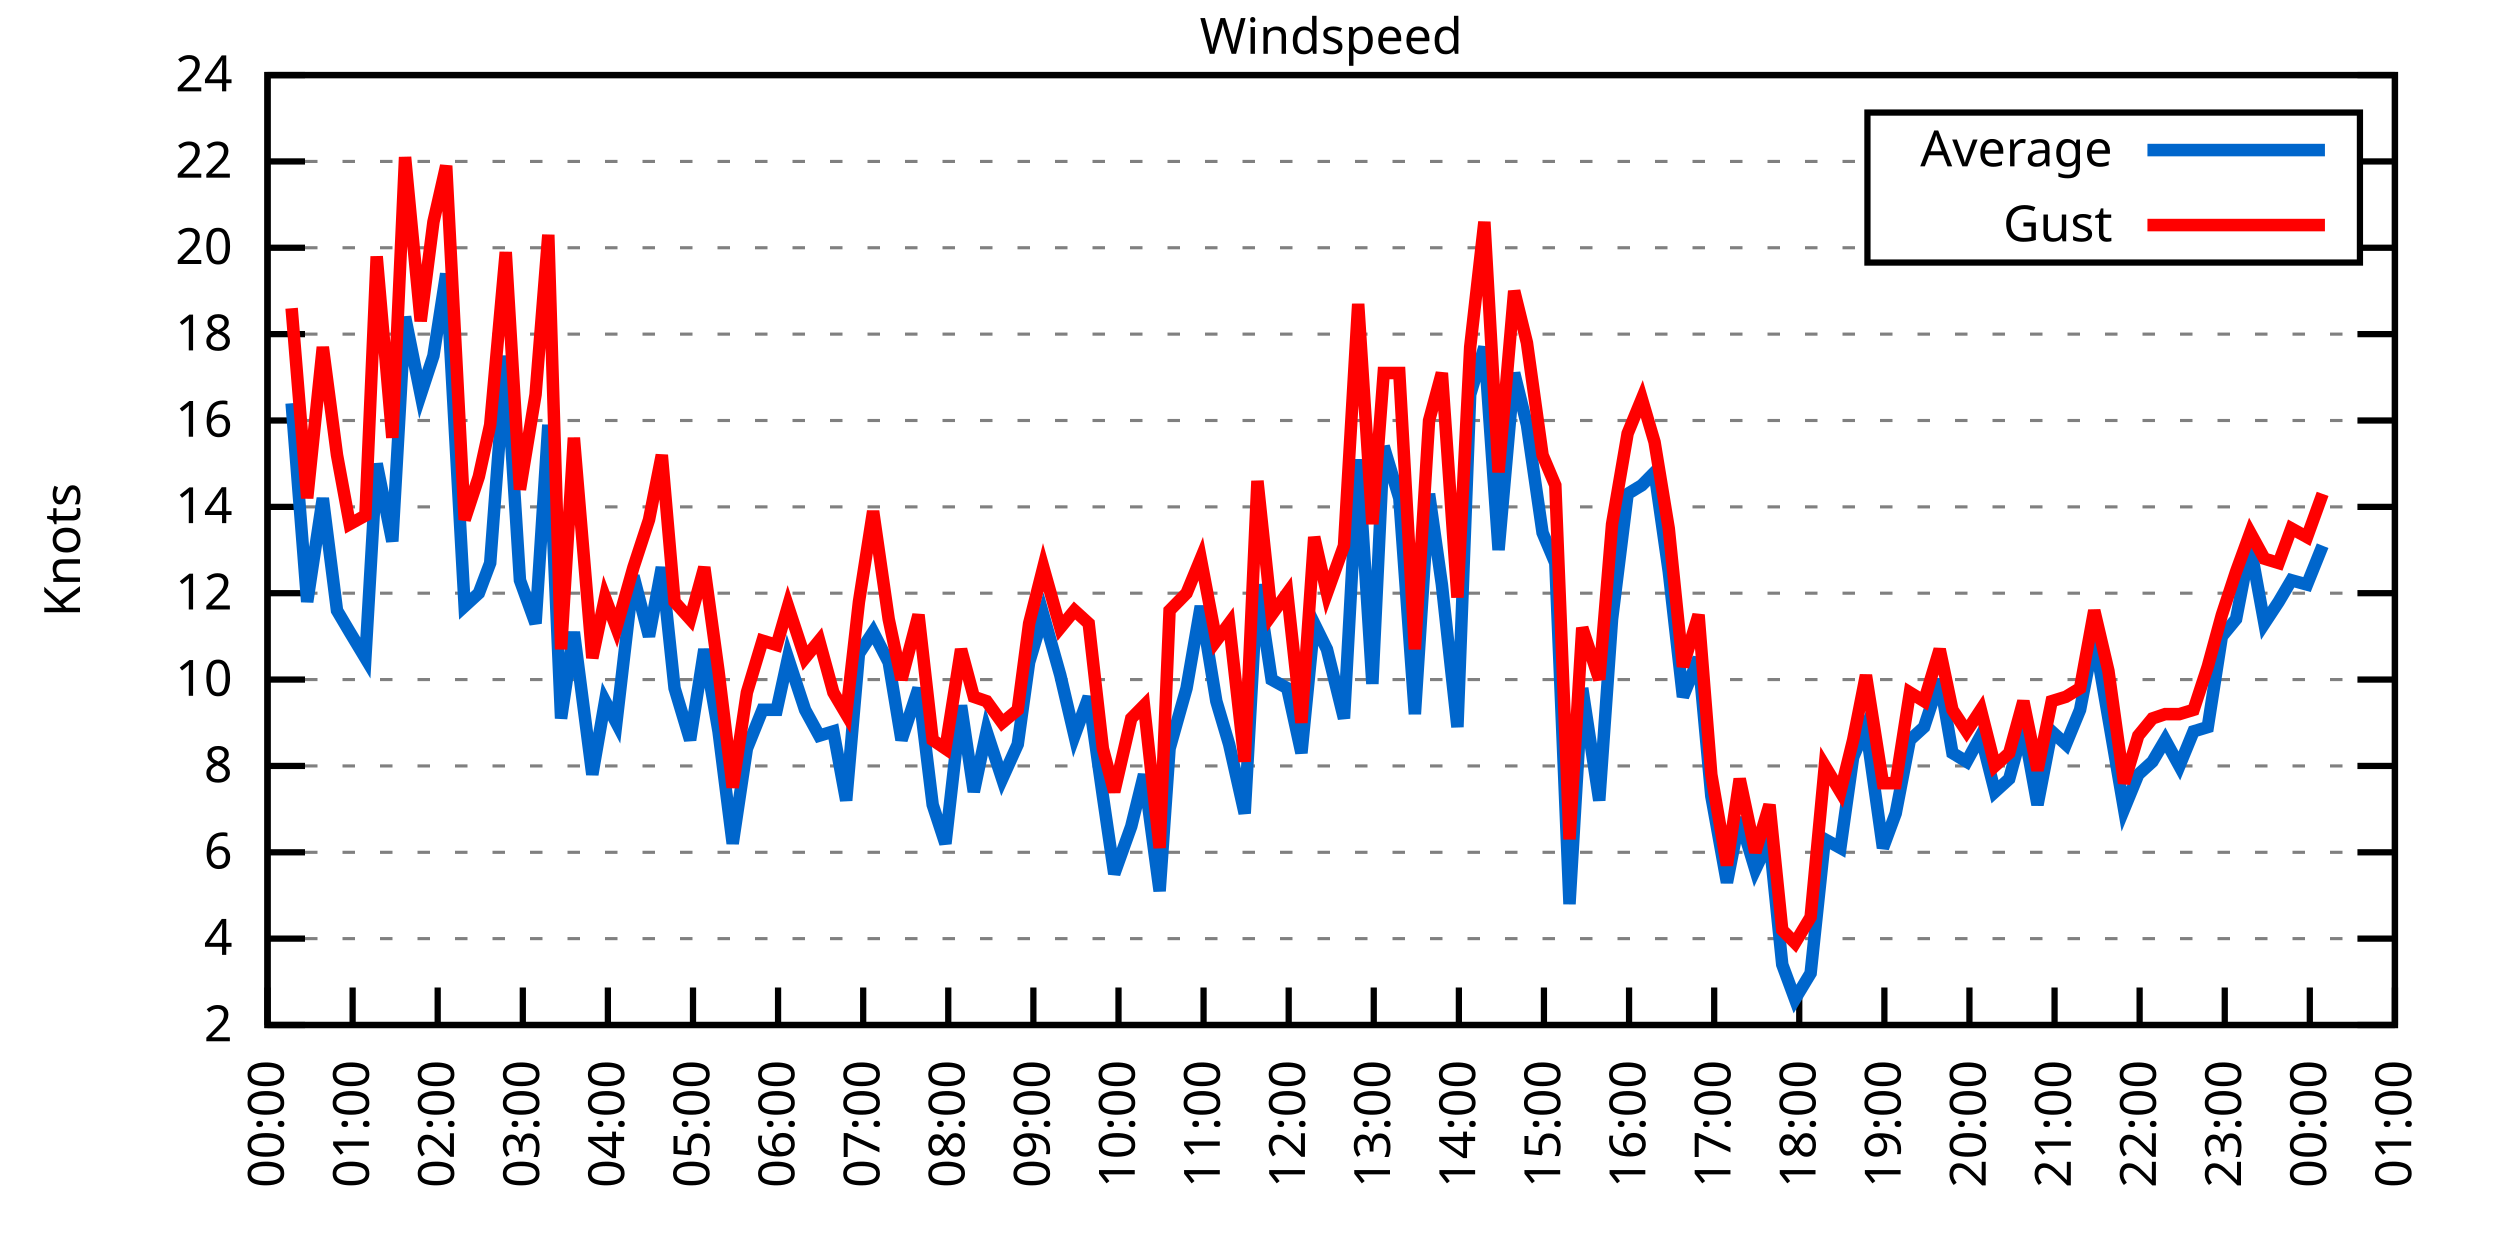
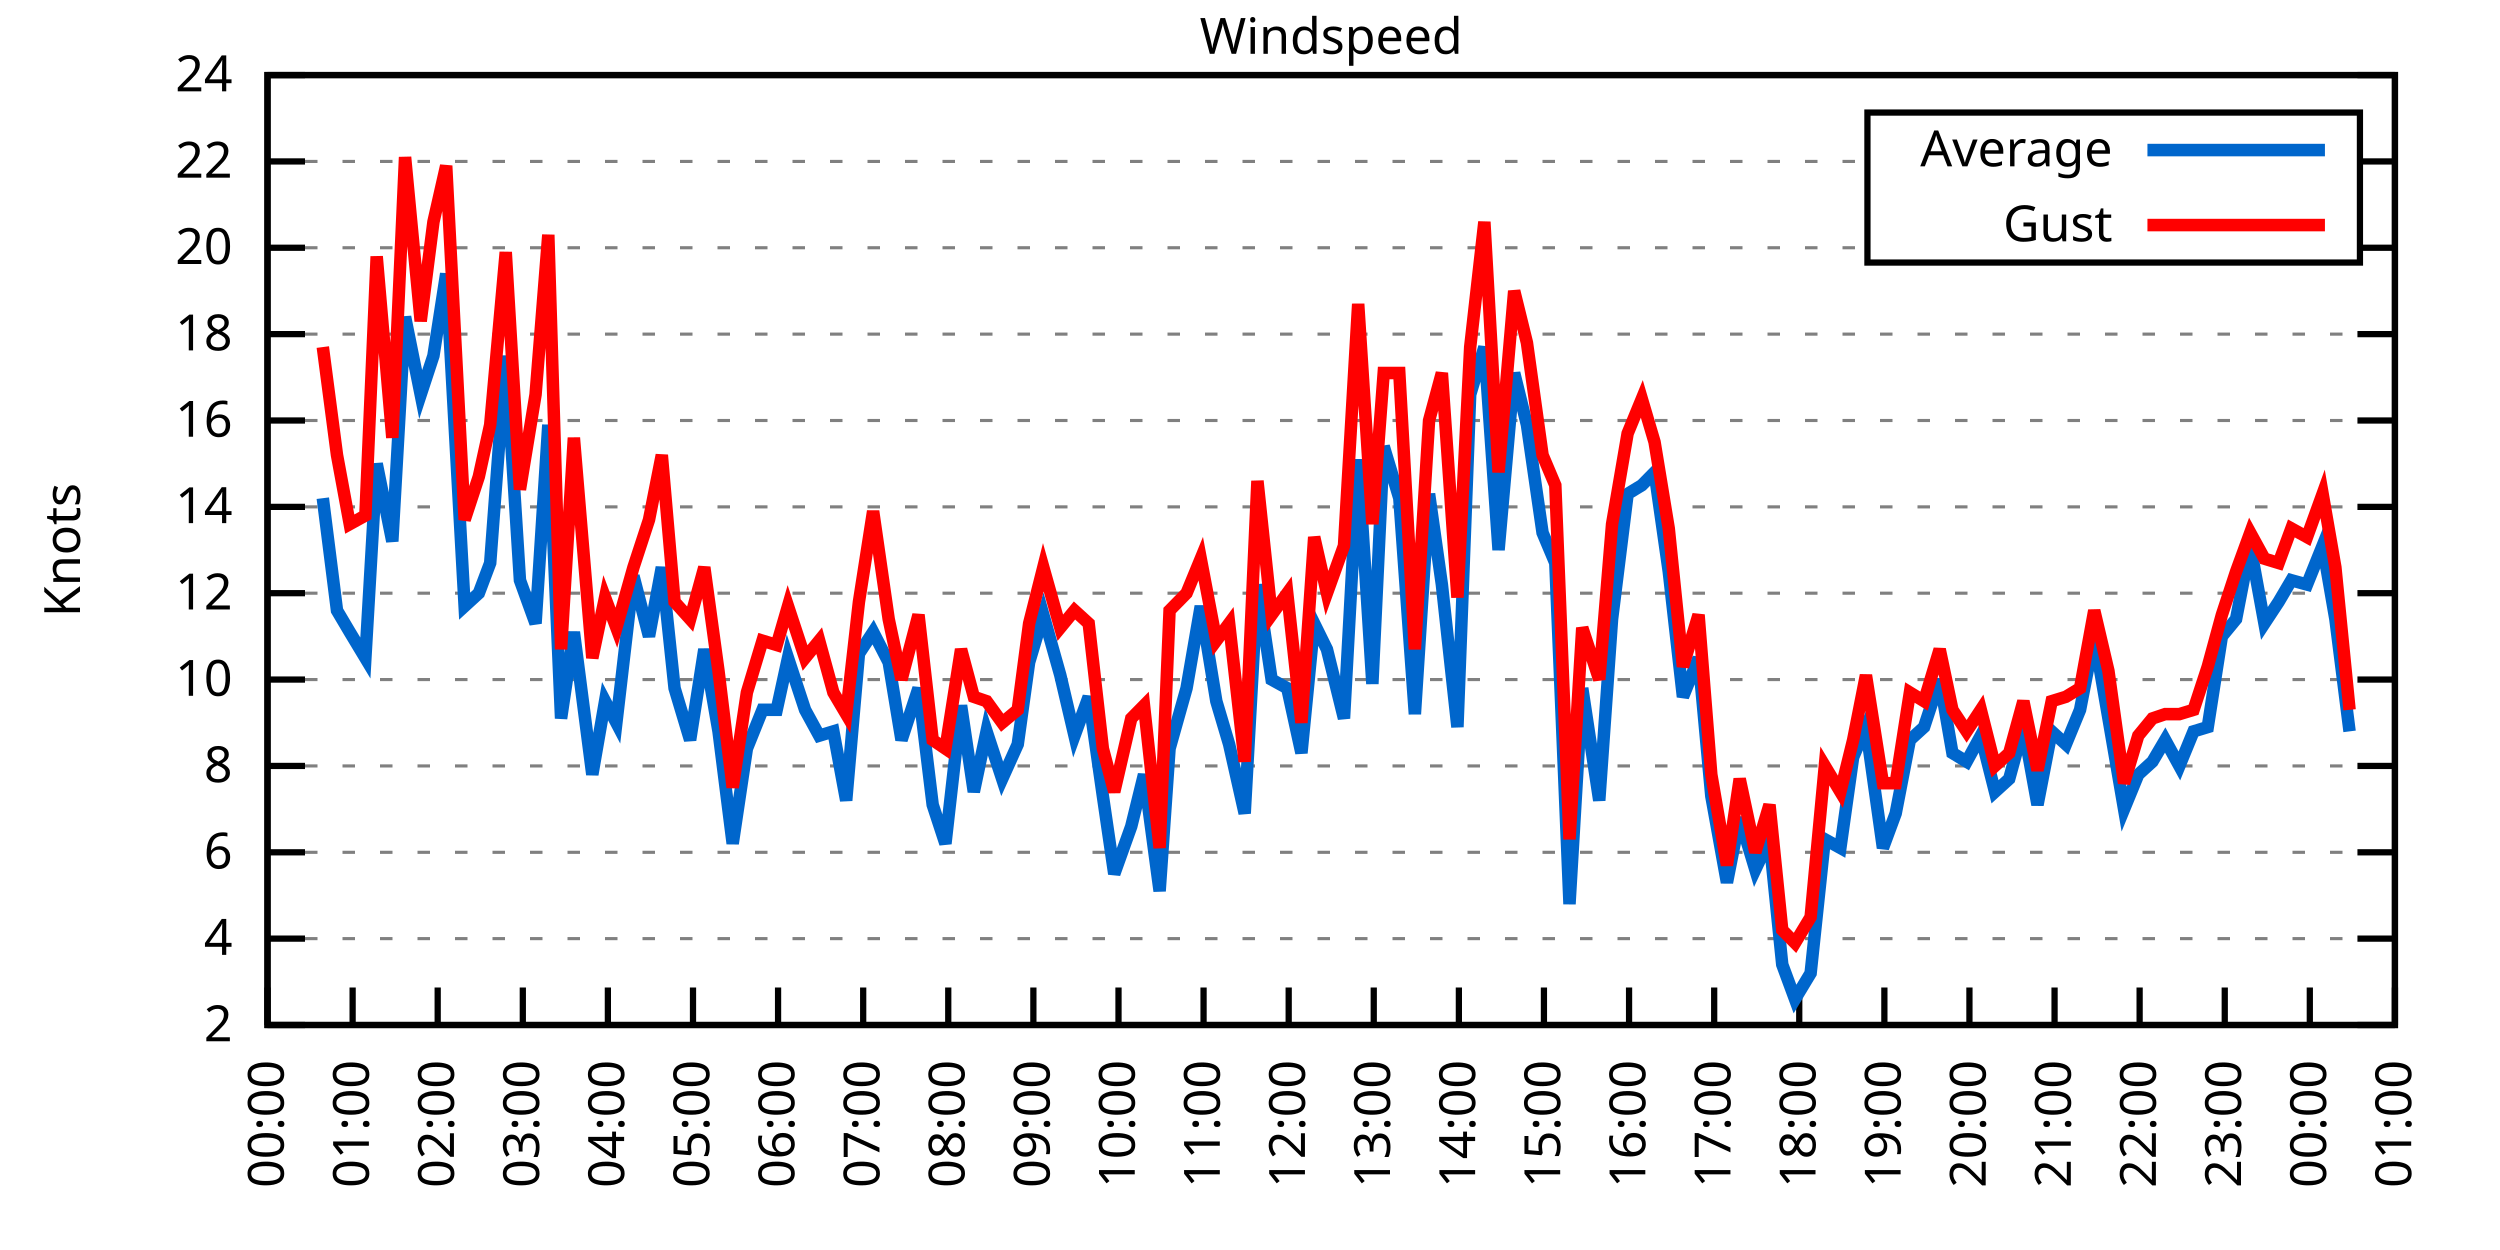
<svg xmlns="http://www.w3.org/2000/svg" xmlns:xlink="http://www.w3.org/1999/xlink" width="400" height="200" viewBox="0 0 400 200">
  <g id="gnuplot_canvas">
    <rect x="0" y="0" width="400" height="200" fill="none" />
    <defs>
      <circle id="gpDot" r="0.5" stroke-width="0.5" stroke="currentColor" />
      <path id="gpPt0" stroke-width="0.333" stroke="currentColor" d="M-1,0 h2 M0,-1 v2" />
      <path id="gpPt1" stroke-width="0.333" stroke="currentColor" d="M-1,-1 L1,1 M1,-1 L-1,1" />
      <path id="gpPt2" stroke-width="0.333" stroke="currentColor" d="M-1,0 L1,0 M0,-1 L0,1 M-1,-1 L1,1 M-1,1 L1,-1" />
      <rect id="gpPt3" stroke-width="0.333" stroke="currentColor" x="-1" y="-1" width="2" height="2" />
      <rect id="gpPt4" stroke-width="0.333" stroke="currentColor" fill="currentColor" x="-1" y="-1" width="2" height="2" />
      <circle id="gpPt5" stroke-width="0.333" stroke="currentColor" cx="0" cy="0" r="1" />
      <use xlink:href="#gpPt5" id="gpPt6" fill="currentColor" stroke="none" />
      <path id="gpPt7" stroke-width="0.333" stroke="currentColor" d="M0,-1.33 L-1.33,0.67 L1.33,0.67 z" />
      <use xlink:href="#gpPt7" id="gpPt8" fill="currentColor" stroke="none" />
      <use xlink:href="#gpPt7" id="gpPt9" stroke="currentColor" transform="rotate(180)" />
      <use xlink:href="#gpPt9" id="gpPt10" fill="currentColor" stroke="none" />
      <use xlink:href="#gpPt3" id="gpPt11" stroke="currentColor" transform="rotate(45)" />
      <use xlink:href="#gpPt11" id="gpPt12" fill="currentColor" stroke="none" />
      <path id="gpPt13" stroke-width="0.333" stroke="currentColor" d="M0,1.330 L1.265,0.411 L0.782,-1.067 L-0.782,-1.076 L-1.265,0.411 z" />
      <use xlink:href="#gpPt13" id="gpPt14" fill="currentColor" stroke="none" />
      <filter id="textbox" filterUnits="objectBoundingBox" x="0" y="0" height="1" width="1">
        <feFlood flood-color="white" flood-opacity="1" result="bgnd" />
        <feComposite in="SourceGraphic" in2="bgnd" operator="atop" />
      </filter>
      <filter id="greybox" filterUnits="objectBoundingBox" x="0" y="0" height="1" width="1">
        <feFlood flood-color="lightgrey" flood-opacity="1" result="grey" />
        <feComposite in="SourceGraphic" in2="grey" operator="atop" />
      </filter>
    </defs>
    <g fill="none" color="white" stroke="currentColor" stroke-width="1.00" stroke-linecap="butt" stroke-linejoin="miter">
</g>
    <g fill="none" color="black" stroke="currentColor" stroke-width="1.00" stroke-linecap="butt" stroke-linejoin="miter">
      <g stroke="none" shape-rendering="crispEdges">
        <polygon fill="rgb(255, 255, 255)" points="42.80,164.00 383.18,164.00 383.18,12.02 42.80,12.02 " />
      </g>
    </g>
    <g fill="none" color="black" stroke="currentColor" stroke-width="1.00" stroke-linecap="butt" stroke-linejoin="miter">
</g>
    <g fill="none" color="black" stroke="black" stroke-width="0.50" stroke-linecap="butt" stroke-linejoin="miter">
</g>
    <g fill="none" color="gray" stroke="currentColor" stroke-width="0.50" stroke-linecap="butt" stroke-linejoin="miter">
      <path stroke="gray" stroke-dasharray="2,4" class="gridline" d="M42.80,164.00 L383.19,164.00  " />
    </g>
    <g fill="none" color="gray" stroke="gray" stroke-width="1.00" stroke-linecap="butt" stroke-linejoin="miter">
</g>
    <g fill="none" color="black" stroke="currentColor" stroke-width="1.00" stroke-linecap="butt" stroke-linejoin="miter">
      <path stroke="black" d="M42.80,164.00 L48.80,164.00 M383.19,164.00 L377.19,164.00  " />
      <g transform="translate(37.20,166.60)" stroke="none" fill="black" font-family="Sans" font-size="8.00" text-anchor="end">
        <text>
          <tspan font-family="Sans"> 2</tspan>
        </text>
      </g>
    </g>
    <g fill="none" color="black" stroke="currentColor" stroke-width="1.00" stroke-linecap="butt" stroke-linejoin="miter">
</g>
    <g fill="none" color="black" stroke="black" stroke-width="0.50" stroke-linecap="butt" stroke-linejoin="miter">
</g>
    <g fill="none" color="gray" stroke="currentColor" stroke-width="0.50" stroke-linecap="butt" stroke-linejoin="miter">
      <path stroke="gray" stroke-dasharray="2,4" class="gridline" d="M42.80,150.18 L383.19,150.18  " />
    </g>
    <g fill="none" color="gray" stroke="gray" stroke-width="1.00" stroke-linecap="butt" stroke-linejoin="miter">
</g>
    <g fill="none" color="black" stroke="currentColor" stroke-width="1.00" stroke-linecap="butt" stroke-linejoin="miter">
      <path stroke="black" d="M42.80,150.18 L48.80,150.18 M383.19,150.18 L377.19,150.18  " />
      <g transform="translate(37.20,152.78)" stroke="none" fill="black" font-family="Sans" font-size="8.00" text-anchor="end">
        <text>
          <tspan font-family="Sans"> 4</tspan>
        </text>
      </g>
    </g>
    <g fill="none" color="black" stroke="currentColor" stroke-width="1.00" stroke-linecap="butt" stroke-linejoin="miter">
</g>
    <g fill="none" color="black" stroke="black" stroke-width="0.50" stroke-linecap="butt" stroke-linejoin="miter">
</g>
    <g fill="none" color="gray" stroke="currentColor" stroke-width="0.50" stroke-linecap="butt" stroke-linejoin="miter">
      <path stroke="gray" stroke-dasharray="2,4" class="gridline" d="M42.80,136.37 L383.19,136.37  " />
    </g>
    <g fill="none" color="gray" stroke="gray" stroke-width="1.00" stroke-linecap="butt" stroke-linejoin="miter">
</g>
    <g fill="none" color="black" stroke="currentColor" stroke-width="1.00" stroke-linecap="butt" stroke-linejoin="miter">
      <path stroke="black" d="M42.80,136.37 L48.80,136.37 M383.19,136.37 L377.19,136.37  " />
      <g transform="translate(37.20,138.97)" stroke="none" fill="black" font-family="Sans" font-size="8.00" text-anchor="end">
        <text>
          <tspan font-family="Sans"> 6</tspan>
        </text>
      </g>
    </g>
    <g fill="none" color="black" stroke="currentColor" stroke-width="1.00" stroke-linecap="butt" stroke-linejoin="miter">
</g>
    <g fill="none" color="black" stroke="black" stroke-width="0.50" stroke-linecap="butt" stroke-linejoin="miter">
</g>
    <g fill="none" color="gray" stroke="currentColor" stroke-width="0.50" stroke-linecap="butt" stroke-linejoin="miter">
      <path stroke="gray" stroke-dasharray="2,4" class="gridline" d="M42.80,122.55 L383.19,122.55  " />
    </g>
    <g fill="none" color="gray" stroke="gray" stroke-width="1.00" stroke-linecap="butt" stroke-linejoin="miter">
</g>
    <g fill="none" color="black" stroke="currentColor" stroke-width="1.00" stroke-linecap="butt" stroke-linejoin="miter">
      <path stroke="black" d="M42.80,122.55 L48.80,122.55 M383.19,122.55 L377.19,122.55  " />
      <g transform="translate(37.20,125.15)" stroke="none" fill="black" font-family="Sans" font-size="8.00" text-anchor="end">
        <text>
          <tspan font-family="Sans"> 8</tspan>
        </text>
      </g>
    </g>
    <g fill="none" color="black" stroke="currentColor" stroke-width="1.00" stroke-linecap="butt" stroke-linejoin="miter">
</g>
    <g fill="none" color="black" stroke="black" stroke-width="0.50" stroke-linecap="butt" stroke-linejoin="miter">
</g>
    <g fill="none" color="gray" stroke="currentColor" stroke-width="0.50" stroke-linecap="butt" stroke-linejoin="miter">
      <path stroke="gray" stroke-dasharray="2,4" class="gridline" d="M42.80,108.73 L383.19,108.73  " />
    </g>
    <g fill="none" color="gray" stroke="gray" stroke-width="1.00" stroke-linecap="butt" stroke-linejoin="miter">
</g>
    <g fill="none" color="black" stroke="currentColor" stroke-width="1.00" stroke-linecap="butt" stroke-linejoin="miter">
      <path stroke="black" d="M42.80,108.73 L48.80,108.73 M383.19,108.73 L377.19,108.73  " />
      <g transform="translate(37.20,111.33)" stroke="none" fill="black" font-family="Sans" font-size="8.00" text-anchor="end">
        <text>
          <tspan font-family="Sans"> 10</tspan>
        </text>
      </g>
    </g>
    <g fill="none" color="black" stroke="currentColor" stroke-width="1.00" stroke-linecap="butt" stroke-linejoin="miter">
</g>
    <g fill="none" color="black" stroke="black" stroke-width="0.50" stroke-linecap="butt" stroke-linejoin="miter">
</g>
    <g fill="none" color="gray" stroke="currentColor" stroke-width="0.50" stroke-linecap="butt" stroke-linejoin="miter">
      <path stroke="gray" stroke-dasharray="2,4" class="gridline" d="M42.80,94.91 L383.19,94.91  " />
    </g>
    <g fill="none" color="gray" stroke="gray" stroke-width="1.00" stroke-linecap="butt" stroke-linejoin="miter">
</g>
    <g fill="none" color="black" stroke="currentColor" stroke-width="1.00" stroke-linecap="butt" stroke-linejoin="miter">
      <path stroke="black" d="M42.80,94.91 L48.80,94.91 M383.19,94.91 L377.19,94.91  " />
      <g transform="translate(37.20,97.51)" stroke="none" fill="black" font-family="Sans" font-size="8.00" text-anchor="end">
        <text>
          <tspan font-family="Sans"> 12</tspan>
        </text>
      </g>
    </g>
    <g fill="none" color="black" stroke="currentColor" stroke-width="1.00" stroke-linecap="butt" stroke-linejoin="miter">
</g>
    <g fill="none" color="black" stroke="black" stroke-width="0.50" stroke-linecap="butt" stroke-linejoin="miter">
</g>
    <g fill="none" color="gray" stroke="currentColor" stroke-width="0.50" stroke-linecap="butt" stroke-linejoin="miter">
      <path stroke="gray" stroke-dasharray="2,4" class="gridline" d="M42.80,81.10 L383.19,81.10  " />
    </g>
    <g fill="none" color="gray" stroke="gray" stroke-width="1.00" stroke-linecap="butt" stroke-linejoin="miter">
</g>
    <g fill="none" color="black" stroke="currentColor" stroke-width="1.00" stroke-linecap="butt" stroke-linejoin="miter">
      <path stroke="black" d="M42.80,81.10 L48.80,81.10 M383.19,81.10 L377.19,81.10  " />
      <g transform="translate(37.20,83.70)" stroke="none" fill="black" font-family="Sans" font-size="8.00" text-anchor="end">
        <text>
          <tspan font-family="Sans"> 14</tspan>
        </text>
      </g>
    </g>
    <g fill="none" color="black" stroke="currentColor" stroke-width="1.00" stroke-linecap="butt" stroke-linejoin="miter">
</g>
    <g fill="none" color="black" stroke="black" stroke-width="0.50" stroke-linecap="butt" stroke-linejoin="miter">
</g>
    <g fill="none" color="gray" stroke="currentColor" stroke-width="0.50" stroke-linecap="butt" stroke-linejoin="miter">
      <path stroke="gray" stroke-dasharray="2,4" class="gridline" d="M42.80,67.28 L383.19,67.28  " />
    </g>
    <g fill="none" color="gray" stroke="gray" stroke-width="1.00" stroke-linecap="butt" stroke-linejoin="miter">
</g>
    <g fill="none" color="black" stroke="currentColor" stroke-width="1.00" stroke-linecap="butt" stroke-linejoin="miter">
      <path stroke="black" d="M42.80,67.28 L48.80,67.28 M383.19,67.28 L377.19,67.28  " />
      <g transform="translate(37.20,69.88)" stroke="none" fill="black" font-family="Sans" font-size="8.00" text-anchor="end">
        <text>
          <tspan font-family="Sans"> 16</tspan>
        </text>
      </g>
    </g>
    <g fill="none" color="black" stroke="currentColor" stroke-width="1.00" stroke-linecap="butt" stroke-linejoin="miter">
</g>
    <g fill="none" color="black" stroke="black" stroke-width="0.50" stroke-linecap="butt" stroke-linejoin="miter">
</g>
    <g fill="none" color="gray" stroke="currentColor" stroke-width="0.50" stroke-linecap="butt" stroke-linejoin="miter">
      <path stroke="gray" stroke-dasharray="2,4" class="gridline" d="M42.80,53.46 L383.19,53.46  " />
    </g>
    <g fill="none" color="gray" stroke="gray" stroke-width="1.00" stroke-linecap="butt" stroke-linejoin="miter">
</g>
    <g fill="none" color="black" stroke="currentColor" stroke-width="1.00" stroke-linecap="butt" stroke-linejoin="miter">
      <path stroke="black" d="M42.80,53.46 L48.80,53.46 M383.19,53.46 L377.19,53.46  " />
      <g transform="translate(37.20,56.06)" stroke="none" fill="black" font-family="Sans" font-size="8.00" text-anchor="end">
        <text>
          <tspan font-family="Sans"> 18</tspan>
        </text>
      </g>
    </g>
    <g fill="none" color="black" stroke="currentColor" stroke-width="1.00" stroke-linecap="butt" stroke-linejoin="miter">
</g>
    <g fill="none" color="black" stroke="black" stroke-width="0.50" stroke-linecap="butt" stroke-linejoin="miter">
</g>
    <g fill="none" color="gray" stroke="currentColor" stroke-width="0.50" stroke-linecap="butt" stroke-linejoin="miter">
      <path stroke="gray" stroke-dasharray="2,4" class="gridline" d="M42.80,39.64 L298.79,39.64 M377.59,39.64 L383.19,39.64  " />
    </g>
    <g fill="none" color="gray" stroke="gray" stroke-width="1.00" stroke-linecap="butt" stroke-linejoin="miter">
</g>
    <g fill="none" color="black" stroke="currentColor" stroke-width="1.00" stroke-linecap="butt" stroke-linejoin="miter">
      <path stroke="black" d="M42.80,39.64 L48.80,39.64 M383.19,39.64 L377.19,39.64  " />
      <g transform="translate(37.20,42.24)" stroke="none" fill="black" font-family="Sans" font-size="8.00" text-anchor="end">
        <text>
          <tspan font-family="Sans"> 20</tspan>
        </text>
      </g>
    </g>
    <g fill="none" color="black" stroke="currentColor" stroke-width="1.00" stroke-linecap="butt" stroke-linejoin="miter">
</g>
    <g fill="none" color="black" stroke="black" stroke-width="0.50" stroke-linecap="butt" stroke-linejoin="miter">
</g>
    <g fill="none" color="gray" stroke="currentColor" stroke-width="0.50" stroke-linecap="butt" stroke-linejoin="miter">
      <path stroke="gray" stroke-dasharray="2,4" class="gridline" d="M42.80,25.83 L298.79,25.83 M377.59,25.83 L383.19,25.83  " />
    </g>
    <g fill="none" color="gray" stroke="gray" stroke-width="1.00" stroke-linecap="butt" stroke-linejoin="miter">
</g>
    <g fill="none" color="black" stroke="currentColor" stroke-width="1.00" stroke-linecap="butt" stroke-linejoin="miter">
      <path stroke="black" d="M42.80,25.83 L48.80,25.83 M383.19,25.83 L377.19,25.83  " />
      <g transform="translate(37.20,28.43)" stroke="none" fill="black" font-family="Sans" font-size="8.00" text-anchor="end">
        <text>
          <tspan font-family="Sans"> 22</tspan>
        </text>
      </g>
    </g>
    <g fill="none" color="black" stroke="currentColor" stroke-width="1.00" stroke-linecap="butt" stroke-linejoin="miter">
</g>
    <g fill="none" color="black" stroke="black" stroke-width="0.50" stroke-linecap="butt" stroke-linejoin="miter">
</g>
    <g fill="none" color="gray" stroke="currentColor" stroke-width="0.50" stroke-linecap="butt" stroke-linejoin="miter">
      <path stroke="gray" stroke-dasharray="2,4" class="gridline" d="M42.80,12.01 L383.19,12.01  " />
    </g>
    <g fill="none" color="gray" stroke="gray" stroke-width="1.00" stroke-linecap="butt" stroke-linejoin="miter">
</g>
    <g fill="none" color="black" stroke="currentColor" stroke-width="1.00" stroke-linecap="butt" stroke-linejoin="miter">
      <path stroke="black" d="M42.80,12.01 L48.80,12.01 M383.19,12.01 L377.19,12.01  " />
      <g transform="translate(37.20,14.61)" stroke="none" fill="black" font-family="Sans" font-size="8.00" text-anchor="end">
        <text>
          <tspan font-family="Sans"> 24</tspan>
        </text>
      </g>
    </g>
    <g fill="none" color="black" stroke="currentColor" stroke-width="1.00" stroke-linecap="butt" stroke-linejoin="miter">
      <path stroke="black" d="M42.80,164.00 L42.80,158.00  " />
      <g transform="translate(45.40,169.60) rotate(270.00)" stroke="none" fill="black" font-family="Sans" font-size="8.00" text-anchor="end">
        <text>
          <tspan font-family="Sans">00:00</tspan>
        </text>
      </g>
    </g>
    <g fill="none" color="black" stroke="currentColor" stroke-width="1.00" stroke-linecap="butt" stroke-linejoin="miter">
      <path stroke="black" d="M56.42,164.00 L56.42,158.00  " />
      <g transform="translate(59.02,169.60) rotate(270.00)" stroke="none" fill="black" font-family="Sans" font-size="8.00" text-anchor="end">
        <text>
          <tspan font-family="Sans">01:00</tspan>
        </text>
      </g>
    </g>
    <g fill="none" color="black" stroke="currentColor" stroke-width="1.00" stroke-linecap="butt" stroke-linejoin="miter">
      <path stroke="black" d="M70.03,164.00 L70.03,158.00  " />
      <g transform="translate(72.63,169.60) rotate(270.00)" stroke="none" fill="black" font-family="Sans" font-size="8.00" text-anchor="end">
        <text>
          <tspan font-family="Sans">02:00</tspan>
        </text>
      </g>
    </g>
    <g fill="none" color="black" stroke="currentColor" stroke-width="1.00" stroke-linecap="butt" stroke-linejoin="miter">
      <path stroke="black" d="M83.65,164.00 L83.65,158.00  " />
      <g transform="translate(86.25,169.60) rotate(270.00)" stroke="none" fill="black" font-family="Sans" font-size="8.00" text-anchor="end">
        <text>
          <tspan font-family="Sans">03:00</tspan>
        </text>
      </g>
    </g>
    <g fill="none" color="black" stroke="currentColor" stroke-width="1.00" stroke-linecap="butt" stroke-linejoin="miter">
      <path stroke="black" d="M97.26,164.00 L97.26,158.00  " />
      <g transform="translate(99.86,169.60) rotate(270.00)" stroke="none" fill="black" font-family="Sans" font-size="8.00" text-anchor="end">
        <text>
          <tspan font-family="Sans">04:00</tspan>
        </text>
      </g>
    </g>
    <g fill="none" color="black" stroke="currentColor" stroke-width="1.00" stroke-linecap="butt" stroke-linejoin="miter">
      <path stroke="black" d="M110.88,164.00 L110.88,158.00  " />
      <g transform="translate(113.48,169.60) rotate(270.00)" stroke="none" fill="black" font-family="Sans" font-size="8.00" text-anchor="end">
        <text>
          <tspan font-family="Sans">05:00</tspan>
        </text>
      </g>
    </g>
    <g fill="none" color="black" stroke="currentColor" stroke-width="1.00" stroke-linecap="butt" stroke-linejoin="miter">
      <path stroke="black" d="M124.49,164.00 L124.49,158.00  " />
      <g transform="translate(127.09,169.60) rotate(270.00)" stroke="none" fill="black" font-family="Sans" font-size="8.00" text-anchor="end">
        <text>
          <tspan font-family="Sans">06:00</tspan>
        </text>
      </g>
    </g>
    <g fill="none" color="black" stroke="currentColor" stroke-width="1.00" stroke-linecap="butt" stroke-linejoin="miter">
      <path stroke="black" d="M138.11,164.00 L138.11,158.00  " />
      <g transform="translate(140.71,169.60) rotate(270.00)" stroke="none" fill="black" font-family="Sans" font-size="8.00" text-anchor="end">
        <text>
          <tspan font-family="Sans">07:00</tspan>
        </text>
      </g>
    </g>
    <g fill="none" color="black" stroke="currentColor" stroke-width="1.00" stroke-linecap="butt" stroke-linejoin="miter">
      <path stroke="black" d="M151.72,164.00 L151.72,158.00  " />
      <g transform="translate(154.32,169.60) rotate(270.00)" stroke="none" fill="black" font-family="Sans" font-size="8.00" text-anchor="end">
        <text>
          <tspan font-family="Sans">08:00</tspan>
        </text>
      </g>
    </g>
    <g fill="none" color="black" stroke="currentColor" stroke-width="1.00" stroke-linecap="butt" stroke-linejoin="miter">
      <path stroke="black" d="M165.34,164.00 L165.34,158.00  " />
      <g transform="translate(167.94,169.60) rotate(270.00)" stroke="none" fill="black" font-family="Sans" font-size="8.00" text-anchor="end">
        <text>
          <tspan font-family="Sans">09:00</tspan>
        </text>
      </g>
    </g>
    <g fill="none" color="black" stroke="currentColor" stroke-width="1.00" stroke-linecap="butt" stroke-linejoin="miter">
      <path stroke="black" d="M178.96,164.00 L178.96,158.00  " />
      <g transform="translate(181.56,169.60) rotate(270.00)" stroke="none" fill="black" font-family="Sans" font-size="8.00" text-anchor="end">
        <text>
          <tspan font-family="Sans">10:00</tspan>
        </text>
      </g>
    </g>
    <g fill="none" color="black" stroke="currentColor" stroke-width="1.00" stroke-linecap="butt" stroke-linejoin="miter">
      <path stroke="black" d="M192.57,164.00 L192.57,158.00  " />
      <g transform="translate(195.17,169.60) rotate(270.00)" stroke="none" fill="black" font-family="Sans" font-size="8.00" text-anchor="end">
        <text>
          <tspan font-family="Sans">11:00</tspan>
        </text>
      </g>
    </g>
    <g fill="none" color="black" stroke="currentColor" stroke-width="1.00" stroke-linecap="butt" stroke-linejoin="miter">
      <path stroke="black" d="M206.19,164.00 L206.19,158.00  " />
      <g transform="translate(208.79,169.60) rotate(270.00)" stroke="none" fill="black" font-family="Sans" font-size="8.00" text-anchor="end">
        <text>
          <tspan font-family="Sans">12:00</tspan>
        </text>
      </g>
    </g>
    <g fill="none" color="black" stroke="currentColor" stroke-width="1.00" stroke-linecap="butt" stroke-linejoin="miter">
      <path stroke="black" d="M219.80,164.00 L219.80,158.00  " />
      <g transform="translate(222.40,169.60) rotate(270.00)" stroke="none" fill="black" font-family="Sans" font-size="8.00" text-anchor="end">
        <text>
          <tspan font-family="Sans">13:00</tspan>
        </text>
      </g>
    </g>
    <g fill="none" color="black" stroke="currentColor" stroke-width="1.00" stroke-linecap="butt" stroke-linejoin="miter">
      <path stroke="black" d="M233.42,164.00 L233.42,158.00  " />
      <g transform="translate(236.02,169.60) rotate(270.00)" stroke="none" fill="black" font-family="Sans" font-size="8.00" text-anchor="end">
        <text>
          <tspan font-family="Sans">14:00</tspan>
        </text>
      </g>
    </g>
    <g fill="none" color="black" stroke="currentColor" stroke-width="1.00" stroke-linecap="butt" stroke-linejoin="miter">
      <path stroke="black" d="M247.03,164.00 L247.03,158.00  " />
      <g transform="translate(249.63,169.60) rotate(270.00)" stroke="none" fill="black" font-family="Sans" font-size="8.00" text-anchor="end">
        <text>
          <tspan font-family="Sans">15:00</tspan>
        </text>
      </g>
    </g>
    <g fill="none" color="black" stroke="currentColor" stroke-width="1.00" stroke-linecap="butt" stroke-linejoin="miter">
      <path stroke="black" d="M260.65,164.00 L260.65,158.00  " />
      <g transform="translate(263.25,169.60) rotate(270.00)" stroke="none" fill="black" font-family="Sans" font-size="8.00" text-anchor="end">
        <text>
          <tspan font-family="Sans">16:00</tspan>
        </text>
      </g>
    </g>
    <g fill="none" color="black" stroke="currentColor" stroke-width="1.00" stroke-linecap="butt" stroke-linejoin="miter">
      <path stroke="black" d="M274.27,164.00 L274.27,158.00  " />
      <g transform="translate(276.87,169.60) rotate(270.00)" stroke="none" fill="black" font-family="Sans" font-size="8.00" text-anchor="end">
        <text>
          <tspan font-family="Sans">17:00</tspan>
        </text>
      </g>
    </g>
    <g fill="none" color="black" stroke="currentColor" stroke-width="1.00" stroke-linecap="butt" stroke-linejoin="miter">
      <path stroke="black" d="M287.88,164.00 L287.88,158.00  " />
      <g transform="translate(290.48,169.60) rotate(270.00)" stroke="none" fill="black" font-family="Sans" font-size="8.00" text-anchor="end">
        <text>
          <tspan font-family="Sans">18:00</tspan>
        </text>
      </g>
    </g>
    <g fill="none" color="black" stroke="currentColor" stroke-width="1.00" stroke-linecap="butt" stroke-linejoin="miter">
      <path stroke="black" d="M301.50,164.00 L301.50,158.00  " />
      <g transform="translate(304.10,169.60) rotate(270.00)" stroke="none" fill="black" font-family="Sans" font-size="8.00" text-anchor="end">
        <text>
          <tspan font-family="Sans">19:00</tspan>
        </text>
      </g>
    </g>
    <g fill="none" color="black" stroke="currentColor" stroke-width="1.00" stroke-linecap="butt" stroke-linejoin="miter">
      <path stroke="black" d="M315.11,164.00 L315.11,158.00  " />
      <g transform="translate(317.71,169.60) rotate(270.00)" stroke="none" fill="black" font-family="Sans" font-size="8.00" text-anchor="end">
        <text>
          <tspan font-family="Sans">20:00</tspan>
        </text>
      </g>
    </g>
    <g fill="none" color="black" stroke="currentColor" stroke-width="1.00" stroke-linecap="butt" stroke-linejoin="miter">
      <path stroke="black" d="M328.73,164.00 L328.73,158.00  " />
      <g transform="translate(331.33,169.60) rotate(270.00)" stroke="none" fill="black" font-family="Sans" font-size="8.00" text-anchor="end">
        <text>
          <tspan font-family="Sans">21:00</tspan>
        </text>
      </g>
    </g>
    <g fill="none" color="black" stroke="currentColor" stroke-width="1.00" stroke-linecap="butt" stroke-linejoin="miter">
      <path stroke="black" d="M342.34,164.00 L342.34,158.00  " />
      <g transform="translate(344.94,169.60) rotate(270.00)" stroke="none" fill="black" font-family="Sans" font-size="8.00" text-anchor="end">
        <text>
          <tspan font-family="Sans">22:00</tspan>
        </text>
      </g>
    </g>
    <g fill="none" color="black" stroke="currentColor" stroke-width="1.00" stroke-linecap="butt" stroke-linejoin="miter">
      <path stroke="black" d="M355.96,164.00 L355.96,158.00  " />
      <g transform="translate(358.56,169.60) rotate(270.00)" stroke="none" fill="black" font-family="Sans" font-size="8.00" text-anchor="end">
        <text>
          <tspan font-family="Sans">23:00</tspan>
        </text>
      </g>
    </g>
    <g fill="none" color="black" stroke="currentColor" stroke-width="1.00" stroke-linecap="butt" stroke-linejoin="miter">
      <path stroke="black" d="M369.57,164.00 L369.57,158.00  " />
      <g transform="translate(372.17,169.60) rotate(270.00)" stroke="none" fill="black" font-family="Sans" font-size="8.00" text-anchor="end">
        <text>
          <tspan font-family="Sans">00:00</tspan>
        </text>
      </g>
    </g>
    <g fill="none" color="black" stroke="currentColor" stroke-width="1.00" stroke-linecap="butt" stroke-linejoin="miter">
      <path stroke="black" d="M383.19,164.00 L383.19,158.00  " />
      <g transform="translate(385.79,169.60) rotate(270.00)" stroke="none" fill="black" font-family="Sans" font-size="8.00" text-anchor="end">
        <text>
          <tspan font-family="Sans">01:00</tspan>
        </text>
      </g>
    </g>
    <g fill="none" color="black" stroke="currentColor" stroke-width="1.00" stroke-linecap="butt" stroke-linejoin="miter">
</g>
    <g fill="none" color="black" stroke="currentColor" stroke-width="1.00" stroke-linecap="butt" stroke-linejoin="miter">
      <path stroke="black" d="M42.80,12.01 L42.80,164.00 L383.19,164.00 L383.19,12.01 L42.80,12.01 Z  " />
    </g>
    <g fill="none" color="black" stroke="currentColor" stroke-width="1.00" stroke-linecap="butt" stroke-linejoin="miter">
</g>
    <g fill="none" color="black" stroke="currentColor" stroke-width="1.00" stroke-linecap="butt" stroke-linejoin="miter">
      <path stroke="black" d="M298.79,42.01 L298.79,18.01 L377.59,18.01 L377.59,42.01 L298.79,42.01 Z  " />
    </g>
    <g id="Windspeed_plot_1">
      <g fill="none" color="white" stroke="black" stroke-width="2.00" stroke-linecap="butt" stroke-linejoin="miter">
</g>
      <g fill="none" color="black" stroke="currentColor" stroke-width="2.00" stroke-linecap="butt" stroke-linejoin="miter">
        <g transform="translate(337.99,26.61)" stroke="none" fill="black" font-family="Sans" font-size="8.00" text-anchor="end">
          <text>
            <tspan font-family="Sans">Average</tspan>
          </text>
        </g>
      </g>
      <g fill="none" color="black" stroke="currentColor" stroke-width="2.00" stroke-linecap="butt" stroke-linejoin="miter">
-         <path stroke="rgb(  0, 102, 204)" d="M343.59,24.01 L371.99,24.01 M46.66,64.52 L49.15,96.30 L51.65,79.71 L53.92,97.68 L55.96,101.13 L58.46,105.28   L60.27,74.19 L62.77,86.62 L64.81,50.70 L67.31,63.13 L69.35,56.92 L71.39,43.79 L74.34,96.99 L76.61,94.91   L78.43,90.08 L80.92,56.92 L83.19,92.84 L85.69,99.75 L87.73,67.97 L89.77,114.95 L91.82,101.13 L94.77,123.93   L96.81,112.19 L98.62,115.64 L101.35,92.15 L103.84,101.82 L105.89,90.77 L107.93,110.11 L110.42,118.40 L112.69,103.89   L114.96,117.02 L117.23,134.98 L119.50,119.78 L122.00,113.57 L124.27,113.57 L126.08,105.28 L128.81,113.57 L131.07,117.71   L133.34,117.02 L135.39,128.08 L137.43,104.59 L139.70,101.13 L142.19,105.97 L144.24,118.40 L146.96,110.11 L149.23,128.77   L151.27,134.98 L153.77,112.88 L155.81,126.69 L157.85,117.02 L160.35,124.62 L162.84,119.09 L164.66,105.97 L166.93,98.37   L169.65,108.04 L171.92,117.71 L174.19,111.49 L176.46,127.38 L178.28,139.82 L181.00,132.22 L183.04,123.93 L185.54,142.58   L187.13,119.78 L189.85,110.11 L192.12,96.99 L194.61,112.19 L196.66,119.09 L199.15,130.15 L201.19,93.53 L203.46,108.73   L205.96,110.11 L208.23,120.48 L210.27,99.75 L212.31,103.89 L215.04,114.95 L217.31,73.50 L219.58,109.42 L221.39,71.42   L223.89,79.71 L226.38,114.26 L228.65,79.02 L230.70,93.53 L233.19,116.33 L235.23,63.13 L237.50,55.53 L239.77,88.00   L242.27,59.68 L244.31,67.97 L246.81,85.24 L248.85,90.08 L251.12,144.66 L253.16,110.11 L255.88,128.08 L257.93,99.06   L260.42,79.02 L262.69,77.64 L264.73,75.57 L267.00,91.46 L269.27,111.49 L271.77,105.28 L273.81,127.38 L276.31,141.20   L278.35,130.84 L280.85,139.13 L283.12,134.29 L285.16,154.33 L287.20,159.85 L289.70,155.71 L291.97,134.29 L294.46,135.67   L296.50,121.17 L298.55,116.33 L301.27,135.67 L303.31,130.15 L305.58,118.40 L307.85,116.33 L310.35,108.73 L312.39,120.48   L314.66,121.86 L316.93,117.71 L319.20,126.69 L321.47,124.62 L323.74,116.33 L326.00,128.77 L328.27,117.02 L330.54,119.09   L332.81,113.57 L335.08,101.82 L337.35,114.95 L339.85,129.46 L342.12,123.93 L344.39,121.86 L346.43,118.40 L348.70,122.55   L350.97,117.02 L353.24,116.33 L355.50,101.82 L357.77,99.06 L360.04,87.31 L362.31,99.75 L364.58,96.30 L366.62,92.84   L369.12,93.53 L371.62,87.31  " />
+         <path stroke="rgb(  0, 102, 204)" d="M343.59,24.01 L371.99,24.01 M51.65,79.71 L53.92,97.68 L55.96,101.13 L58.46,105.28 L60.27,74.19 L62.77,86.62   L64.81,50.70 L67.31,63.13 L69.35,56.92 L71.39,43.79 L74.34,96.99 L76.61,94.91 L78.43,90.08 L80.92,56.92   L83.19,92.84 L85.69,99.75 L87.73,67.97 L89.77,114.95 L91.82,101.13 L94.77,123.93 L96.81,112.19 L98.62,115.64   L101.35,92.15 L103.84,101.82 L105.89,90.77 L107.93,110.11 L110.42,118.40 L112.69,103.89 L114.96,117.02 L117.23,134.98   L119.50,119.78 L122.00,113.57 L124.27,113.57 L126.08,105.28 L128.81,113.57 L131.07,117.71 L133.34,117.02 L135.39,128.08   L137.43,104.59 L139.70,101.13 L142.19,105.97 L144.24,118.40 L146.96,110.11 L149.23,128.77 L151.27,134.98 L153.77,112.88   L155.81,126.69 L157.85,117.02 L160.35,124.62 L162.84,119.09 L164.66,105.97 L166.93,98.37 L169.65,108.04 L171.92,117.71   L174.19,111.49 L176.46,127.38 L178.28,139.82 L181.00,132.22 L183.04,123.93 L185.54,142.58 L187.13,119.78 L189.85,110.11   L192.12,96.99 L194.61,112.19 L196.66,119.09 L199.15,130.15 L201.19,93.53 L203.46,108.73 L205.96,110.11 L208.23,120.48   L210.27,99.75 L212.31,103.89 L215.04,114.95 L217.31,73.50 L219.58,109.42 L221.39,71.42 L223.89,79.71 L226.38,114.26   L228.65,79.02 L230.70,93.53 L233.19,116.33 L235.23,63.13 L237.50,55.53 L239.77,88.00 L242.27,59.68 L244.31,67.97   L246.81,85.24 L248.85,90.08 L251.12,144.66 L253.16,110.11 L255.88,128.08 L257.93,99.06 L260.42,79.02 L262.69,77.64   L264.73,75.57 L267.00,91.46 L269.27,111.49 L271.77,105.28 L273.81,127.38 L276.31,141.20 L278.35,130.84 L280.85,139.13   L283.12,134.29 L285.16,154.33 L287.20,159.85 L289.70,155.71 L291.97,134.29 L294.46,135.67 L296.50,121.17 L298.55,116.33   L301.27,135.67 L303.31,130.15 L305.58,118.40 L307.85,116.33 L310.35,108.73 L312.39,120.48 L314.66,121.86 L316.93,117.71   L319.20,126.69 L321.47,124.62 L323.74,116.33 L326.00,128.77 L328.27,117.02 L330.54,119.09 L332.81,113.57 L335.08,101.82   L337.35,114.95 L339.85,129.46 L342.12,123.93 L344.39,121.86 L346.43,118.40 L348.70,122.55 L350.97,117.02 L353.24,116.33   L355.50,101.82 L357.77,99.06 L360.04,87.31 L362.31,99.75 L364.58,96.30 L366.62,92.84 L369.12,93.53 L371.62,87.31   L373.66,99.06 L375.93,117.02  " />
      </g>
    </g>
    <g id="Windspeed_plot_2">
      <g fill="none" color="black" stroke="currentColor" stroke-width="2.00" stroke-linecap="butt" stroke-linejoin="miter">
        <g transform="translate(337.99,38.61)" stroke="none" fill="black" font-family="Sans" font-size="8.00" text-anchor="end">
          <text>
            <tspan font-family="Sans">Gust</tspan>
          </text>
        </g>
      </g>
      <g fill="none" color="black" stroke="currentColor" stroke-width="2.00" stroke-linecap="butt" stroke-linejoin="miter">
-         <path stroke="rgb(255,   0,   0)" d="M343.59,36.01 L371.99,36.01 M46.66,49.32 L49.15,79.71 L51.65,55.53 L53.92,72.81 L55.96,83.86 L58.46,82.48   L60.27,41.03 L62.77,70.04 L64.81,25.14 L67.31,51.39 L69.35,35.50 L71.39,26.52 L74.34,83.17 L76.61,76.26   L78.43,67.97 L80.92,40.34 L83.19,78.33 L85.69,63.13 L87.73,37.57 L89.77,103.89 L91.82,70.04 L94.77,105.28   L96.81,95.60 L98.62,100.44 L101.35,90.77 L103.84,83.17 L105.89,72.81 L107.93,96.30 L110.42,99.06 L112.69,90.77   L114.96,107.35 L117.23,126.00 L119.50,110.80 L122.00,102.51 L124.27,103.20 L126.08,96.99 L128.81,105.28 L131.07,102.51   L133.34,110.80 L135.39,114.26 L137.43,96.30 L139.70,81.79 L142.19,99.06 L144.24,108.73 L146.96,98.37 L149.23,118.40   L151.27,119.78 L153.77,103.89 L155.81,111.49 L157.85,112.19 L160.35,115.64 L162.84,113.57 L164.66,99.75 L166.93,90.77   L169.65,100.44 L171.92,97.68 L174.19,99.75 L176.46,119.78 L178.28,126.69 L181.00,114.95 L183.04,112.88 L185.54,135.67   L187.13,97.68 L189.85,94.91 L192.12,89.39 L194.61,102.51 L196.66,99.75 L199.15,121.86 L201.19,76.95 L203.46,98.37   L205.96,94.91 L208.23,115.64 L210.27,85.93 L212.31,94.91 L215.04,87.31 L217.31,48.63 L219.58,83.86 L221.39,59.68   L223.89,59.68 L226.38,103.89 L228.65,67.28 L230.70,59.68 L233.19,95.60 L235.23,55.53 L237.50,35.50 L239.77,75.57   L242.27,46.55 L244.31,54.84 L246.81,72.81 L248.85,77.64 L251.12,134.29 L253.16,100.44 L255.88,108.73 L257.93,83.86   L260.42,69.35 L262.69,63.82 L264.73,70.73 L267.00,84.55 L269.27,106.66 L271.77,98.37 L273.81,123.93 L276.31,138.44   L278.35,124.62 L280.85,136.37 L283.12,128.77 L285.16,148.80 L287.20,150.87 L289.70,146.73 L291.97,122.55 L294.46,126.69   L296.50,118.40 L298.55,108.04 L301.27,125.31 L303.31,125.31 L305.58,110.80 L307.85,112.19 L310.35,103.89 L312.39,113.57   L314.66,117.02 L316.93,113.57 L319.20,122.55 L321.47,120.48 L323.74,112.19 L326.00,123.24 L328.27,112.19 L330.54,111.49   L332.81,110.11 L335.08,97.68 L337.35,107.35 L339.85,125.31 L342.12,117.71 L344.39,114.95 L346.43,114.26 L348.70,114.26   L350.97,113.57 L353.24,106.66 L355.50,98.37 L357.77,91.46 L360.04,85.24 L362.31,89.39 L364.58,90.08 L366.62,84.55   L369.12,85.93 L371.62,79.02  " />
+         <path stroke="rgb(255,   0,   0)" d="M343.59,36.01 L371.99,36.01 M51.65,55.53 L53.92,72.81 L55.96,83.86 L58.46,82.48 L60.27,41.03 L62.77,70.04   L64.81,25.14 L67.31,51.39 L69.35,35.50 L71.39,26.52 L74.34,83.17 L76.61,76.26 L78.43,67.97 L80.92,40.34   L83.19,78.33 L85.69,63.13 L87.73,37.57 L89.77,103.89 L91.82,70.04 L94.77,105.28 L96.81,95.60 L98.62,100.44   L101.35,90.77 L103.84,83.17 L105.89,72.81 L107.93,96.30 L110.42,99.06 L112.69,90.77 L114.96,107.35 L117.23,126.00   L119.50,110.80 L122.00,102.51 L124.27,103.20 L126.08,96.99 L128.81,105.28 L131.07,102.51 L133.34,110.80 L135.39,114.26   L137.43,96.30 L139.70,81.79 L142.19,99.06 L144.24,108.73 L146.96,98.37 L149.23,118.40 L151.27,119.78 L153.77,103.89   L155.81,111.49 L157.85,112.19 L160.35,115.64 L162.84,113.57 L164.66,99.75 L166.93,90.77 L169.65,100.44 L171.92,97.68   L174.19,99.75 L176.46,119.78 L178.28,126.69 L181.00,114.95 L183.04,112.88 L185.54,135.67 L187.13,97.68 L189.85,94.91   L192.12,89.39 L194.61,102.51 L196.66,99.75 L199.15,121.86 L201.19,76.95 L203.46,98.37 L205.96,94.91 L208.23,115.64   L210.27,85.93 L212.31,94.91 L215.04,87.31 L217.31,48.63 L219.58,83.86 L221.39,59.68 L223.89,59.68 L226.38,103.89   L228.65,67.28 L230.70,59.68 L233.19,95.60 L235.23,55.53 L237.50,35.50 L239.77,75.57 L242.27,46.55 L244.31,54.84   L246.81,72.81 L248.85,77.64 L251.12,134.29 L253.16,100.44 L255.88,108.73 L257.93,83.86 L260.42,69.35 L262.69,63.82   L264.73,70.73 L267.00,84.55 L269.27,106.66 L271.77,98.37 L273.81,123.93 L276.31,138.44 L278.35,124.62 L280.85,136.37   L283.12,128.77 L285.16,148.80 L287.20,150.87 L289.70,146.73 L291.97,122.55 L294.46,126.69 L296.50,118.40 L298.55,108.04   L301.27,125.31 L303.31,125.31 L305.58,110.80 L307.85,112.19 L310.35,103.89 L312.39,113.57 L314.66,117.02 L316.93,113.57   L319.20,122.55 L321.47,120.48 L323.74,112.19 L326.00,123.24 L328.27,112.19 L330.54,111.49 L332.81,110.11 L335.08,97.68   L337.35,107.35 L339.85,125.31 L342.12,117.71 L344.39,114.95 L346.43,114.26 L348.70,114.26 L350.97,113.57 L353.24,106.66   L355.50,98.37 L357.77,91.46 L360.04,85.24 L362.31,89.39 L364.58,90.08 L366.62,84.55 L369.12,85.93 L371.62,79.02   L373.66,90.77 L375.93,113.57  " />
      </g>
    </g>
    <g fill="none" color="black" stroke="currentColor" stroke-width="2.00" stroke-linecap="butt" stroke-linejoin="miter">
</g>
    <g fill="none" color="black" stroke="black" stroke-width="1.00" stroke-linecap="butt" stroke-linejoin="miter">
</g>
    <g fill="none" color="black" stroke="currentColor" stroke-width="1.00" stroke-linecap="butt" stroke-linejoin="miter">
      <path stroke="black" d="M42.80,12.01 L42.80,164.00 L383.19,164.00 L383.19,12.01 L42.80,12.01 Z  " />
      <g transform="translate(12.80,88.01) rotate(270.00)" stroke="none" fill="black" font-family="Sans" font-size="8.00" text-anchor="middle">
        <text>
          <tspan font-family="Sans">Knots</tspan>
        </text>
      </g>
    </g>
    <g fill="none" color="black" stroke="currentColor" stroke-width="1.00" stroke-linecap="butt" stroke-linejoin="miter">
</g>
    <g fill="none" color="black" stroke="currentColor" stroke-width="1.00" stroke-linecap="butt" stroke-linejoin="miter">
      <g transform="translate(212.99,8.61)" stroke="none" fill="black" font-family="Sans" font-size="8.00" text-anchor="middle">
        <text>
          <tspan font-family="Sans">Windspeed</tspan>
        </text>
      </g>
    </g>
    <g fill="none" color="black" stroke="currentColor" stroke-width="1.00" stroke-linecap="butt" stroke-linejoin="miter">
</g>
  </g>
</svg>
